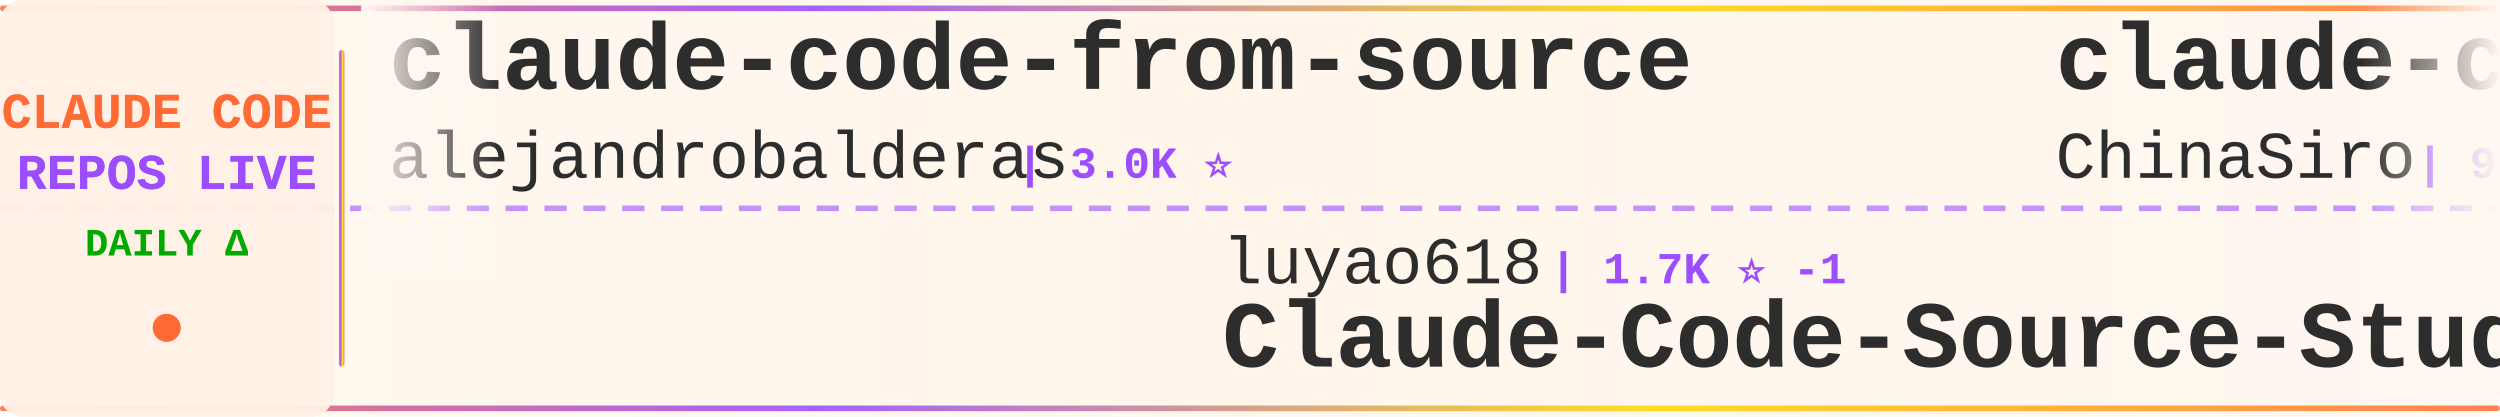
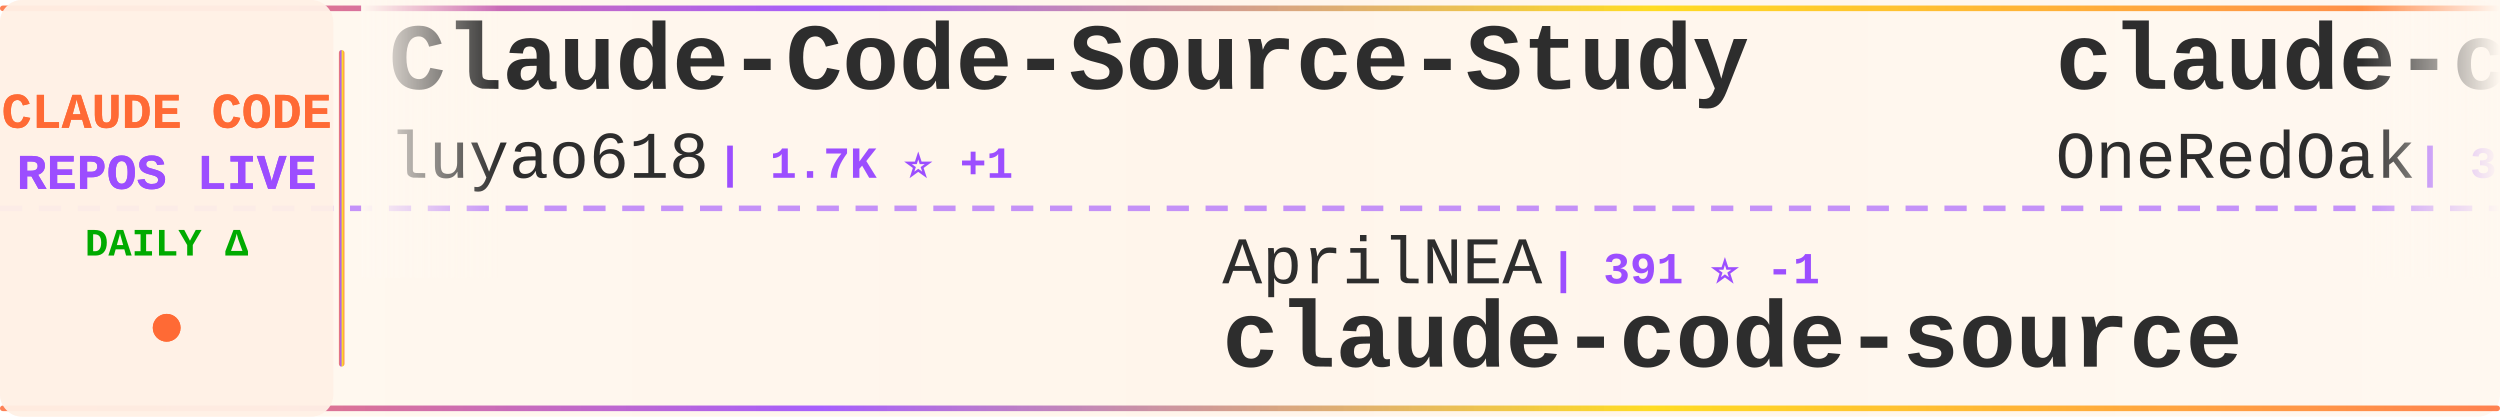
<svg xmlns="http://www.w3.org/2000/svg" width="900" height="150">
  <defs>
    <linearGradient id="tickerBg" x1="0%" y1="0%" x2="100%" y2="0%">
      <stop offset="0%" style="stop-color:#fff8f0;stop-opacity:0.98" />
      <stop offset="50%" style="stop-color:#fff5eb;stop-opacity:1" />
      <stop offset="100%" style="stop-color:#fff8f0;stop-opacity:0.98" />
    </linearGradient>
    <linearGradient id="borderGrad" x1="0%" y1="0%" x2="100%" y2="0%">
      <stop offset="0%" style="stop-color:#FF6B35;stop-opacity:0.85">
        <animate attributeName="stop-opacity" values="0.85;1;0.85" dur="2s" repeatCount="indefinite" />
      </stop>
      <stop offset="33%" style="stop-color:#9C4EFF;stop-opacity:0.9">
        <animate attributeName="stop-opacity" values="0.9;1;0.9" dur="2.2s" repeatCount="indefinite" />
      </stop>
      <stop offset="66%" style="stop-color:#FFD700;stop-opacity:0.85">
        <animate attributeName="stop-opacity" values="0.85;1;0.85" dur="1.8s" repeatCount="indefinite" />
      </stop>
      <stop offset="100%" style="stop-color:#FF6B35;stop-opacity:0.85">
        <animate attributeName="stop-opacity" values="0.85;1;0.85" dur="2s" repeatCount="indefinite" />
      </stop>
    </linearGradient>
    <filter id="textGlow">
      <feGaussianBlur stdDeviation="0.15" result="coloredBlur" />
      <feMerge>
        <feMergeNode in="coloredBlur" />
        <feMergeNode in="SourceGraphic" />
      </feMerge>
    </filter>
    <filter id="metricGlow">
      <feGaussianBlur stdDeviation="0.2" result="coloredBlur" />
      <feMerge>
        <feMergeNode in="coloredBlur" />
        <feMergeNode in="SourceGraphic" />
      </feMerge>
    </filter>
    <linearGradient id="leftFade" x1="0%" y1="0%" x2="100%" y2="0%">
      <stop offset="0%" style="stop-color:#fff8f0;stop-opacity:1" />
      <stop offset="100%" style="stop-color:#fff8f0;stop-opacity:0" />
    </linearGradient>
    <linearGradient id="rightFade" x1="0%" y1="0%" x2="100%" y2="0%">
      <stop offset="0%" style="stop-color:#fff8f0;stop-opacity:0" />
      <stop offset="100%" style="stop-color:#fff8f0;stop-opacity:1" />
    </linearGradient>
  </defs>
  <rect width="900" height="150" fill="url(#tickerBg)" rx="8" />
  <rect x="0" y="2" width="900" height="2" fill="url(#borderGrad)" rx="1" />
  <rect x="0" y="146" width="900" height="2" fill="url(#borderGrad)" rx="1" />
  <line x1="0" y1="75" x2="900" y2="75" stroke="#9C4EFF" stroke-width="2" stroke-dasharray="8 6" opacity="0.6" />
  <rect x="0" y="0" width="120" height="150" fill="#fff0e6" opacity="0.95" rx="8" />
  <text x="60" y="46" font-family="'Courier New', monospace" font-size="18" font-weight="bold" fill="#FF6B35" text-anchor="middle" filter="url(#textGlow)">
    CLAUDE CODE
  </text>
  <text x="60" y="68" font-family="'Courier New', monospace" font-size="18" font-weight="bold" fill="#9C4EFF" text-anchor="middle" filter="url(#textGlow)">
    REPOS LIVE
  </text>
  <text x="60" y="92" font-family="'Courier New', monospace" font-size="14" font-weight="bold" fill="#00aa00" text-anchor="middle">
    DAILY Δ
  </text>
  <circle cx="60" cy="118" r="5" fill="#FF6B35" filter="url(#metricGlow)">
    <animate attributeName="r" values="4;6;4" dur="1.5s" repeatCount="indefinite" />
    <animate attributeName="opacity" values="0.6;1;0.6" dur="1.5s" repeatCount="indefinite" />
  </circle>
  <rect x="122" y="18" width="2" height="114" fill="url(#borderGrad)" rx="1" />
  <clipPath id="tickerClip">
    <rect x="130" y="0" width="770" height="150" />
  </clipPath>
  <g clip-path="url(#tickerClip)">
    <g id="tickerItems">
      <animateTransform attributeName="transform" attributeType="XML" type="translate" from="0 0" to="-3000 0" dur="54s" repeatCount="indefinite" />
      <g transform="translate(0, 0)">
-         <text x="140" y="32" font-family="'Courier New', monospace" font-size="34" font-weight="bold" fill="#2d2d2d">claude-code-from-source</text>
-         <text x="140" y="64" font-family="'Courier New', monospace" font-size="24" font-weight="normal" fill="#2d2d2d" opacity="1.0">alejandrobalderas</text>
-         <text x="366" y="64" font-family="'Courier New', monospace" font-size="16" font-weight="bold" fill="#9C4EFF"> | 3.0K ⭐</text>
+         <text x="140" y="32" font-family="'Courier New', monospace" font-size="34" font-weight="bold" fill="#2d2d2d">Claude-Code-Source-Study</text>
+         <text x="140" y="64" font-family="'Courier New', monospace" font-size="24" font-weight="normal" fill="#2d2d2d" opacity="1.0">luyao618</text>
+         <text x="258" y="64" font-family="'Courier New', monospace" font-size="16" font-weight="bold" fill="#9C4EFF"> | 1.7K ⭐ +1</text>
      </g>
      <g transform="translate(300, 0)">
-         <text x="140" y="102" font-family="'Courier New', monospace" font-size="24" font-weight="normal" fill="#2d2d2d" opacity="1.0">luyao618</text>
-         <text x="258" y="102" font-family="'Courier New', monospace" font-size="16" font-weight="bold" fill="#9C4EFF"> | 1.7K ⭐ -1</text>
-         <text x="140" y="132" font-family="'Courier New', monospace" font-size="34" font-weight="bold" fill="#2d2d2d">Claude-Code-Source-Study</text>
+         <text x="140" y="102" font-family="'Courier New', monospace" font-size="24" font-weight="normal" fill="#2d2d2d" opacity="1.0">AprilNEA</text>
+         <text x="258" y="102" font-family="'Courier New', monospace" font-size="16" font-weight="bold" fill="#9C4EFF"> | 391 ⭐ -1</text>
+         <text x="140" y="132" font-family="'Courier New', monospace" font-size="34" font-weight="bold" fill="#2d2d2d">claude-code-source</text>
      </g>
      <g transform="translate(600, 0)">
-         <text x="140" y="32" font-family="'Courier New', monospace" font-size="34" font-weight="bold" fill="#2d2d2d">claude-code-sourcemap</text>
-         <text x="140" y="64" font-family="'Courier New', monospace" font-size="24" font-weight="normal" fill="#2d2d2d" opacity="1.0">ChinaSiro</text>
-         <text x="270" y="64" font-family="'Courier New', monospace" font-size="16" font-weight="bold" fill="#9C4EFF"> | 9.7K ⭐ -1</text>
+         <text x="140" y="32" font-family="'Courier New', monospace" font-size="34" font-weight="bold" fill="#2d2d2d">claude-code-workflows</text>
+         <text x="140" y="64" font-family="'Courier New', monospace" font-size="24" font-weight="normal" fill="#2d2d2d" opacity="1.0">OneRedOak</text>
+         <text x="270" y="64" font-family="'Courier New', monospace" font-size="16" font-weight="bold" fill="#9C4EFF"> | 3.9K ⭐ +2</text>
      </g>
      <g transform="translate(900, 0)">
-         <text x="140" y="102" font-family="'Courier New', monospace" font-size="24" font-weight="normal" fill="#2d2d2d" opacity="1.0">Maciek-roboblog</text>
-         <text x="342" y="102" font-family="'Courier New', monospace" font-size="16" font-weight="bold" fill="#9C4EFF"> | 8.8K ⭐</text>
-         <text x="140" y="132" font-family="'Courier New', monospace" font-size="34" font-weight="bold" fill="#2d2d2d">Claude-Code-Usage-Monito...</text>
+         <text x="140" y="102" font-family="'Courier New', monospace" font-size="24" font-weight="normal" fill="#2d2d2d" opacity="1.0">pengchengneo</text>
+         <text x="306" y="102" font-family="'Courier New', monospace" font-size="16" font-weight="bold" fill="#9C4EFF"> | 1.8K ⭐ +1</text>
+         <text x="140" y="132" font-family="'Courier New', monospace" font-size="34" font-weight="bold" fill="#2d2d2d">Claude-Code</text>
      </g>
      <g transform="translate(1200, 0)">
-         <text x="140" y="32" font-family="'Courier New', monospace" font-size="34" font-weight="bold" fill="#2d2d2d">Claude-Code</text>
-         <text x="140" y="64" font-family="'Courier New', monospace" font-size="24" font-weight="normal" fill="#2d2d2d" opacity="1.0">OrcaWhisper</text>
-         <text x="294" y="64" font-family="'Courier New', monospace" font-size="16" font-weight="bold" fill="#9C4EFF"> | 106 ⭐</text>
+         <text x="140" y="32" font-family="'Courier New', monospace" font-size="34" font-weight="bold" fill="#2d2d2d">claude-code-router</text>
+         <text x="140" y="64" font-family="'Courier New', monospace" font-size="24" font-weight="normal" fill="#2d2d2d" opacity="1.0">musistudio</text>
+         <text x="282" y="64" font-family="'Courier New', monospace" font-size="16" font-weight="bold" fill="#9C4EFF"> | 38.0K ⭐ +13</text>
      </g>
      <g transform="translate(1500, 0)">
-         <text x="140" y="102" font-family="'Courier New', monospace" font-size="24" font-weight="normal" fill="#2d2d2d" opacity="1.0">hangsman</text>
-         <text x="258" y="102" font-family="'Courier New', monospace" font-size="16" font-weight="bold" fill="#9C4EFF"> | 799 ⭐</text>
+         <text x="140" y="102" font-family="'Courier New', monospace" font-size="24" font-weight="normal" fill="#2d2d2d" opacity="1.0">KPR111</text>
+         <text x="234" y="102" font-family="'Courier New', monospace" font-size="16" font-weight="bold" fill="#9C4EFF"> | 18 ⭐</text>
+         <text x="140" y="132" font-family="'Courier New', monospace" font-size="34" font-weight="bold" fill="#2d2d2d">Claude-Code</text>
+       </g>
+       <g transform="translate(1800, 0)">
+         <text x="140" y="32" font-family="'Courier New', monospace" font-size="34" font-weight="bold" fill="#2d2d2d">claude-code-tips</text>
+         <text x="140" y="64" font-family="'Courier New', monospace" font-size="24" font-weight="normal" fill="#2d2d2d" opacity="1.0">ykdojo</text>
+         <text x="234" y="64" font-family="'Courier New', monospace" font-size="16" font-weight="bold" fill="#9C4EFF"> | 10.3K ⭐ +3</text>
+       </g>
+       <g transform="translate(2100, 0)">
+         <text x="140" y="102" font-family="'Courier New', monospace" font-size="24" font-weight="normal" fill="#2d2d2d" opacity="1.0">asgeirtj</text>
+         <text x="258" y="102" font-family="'Courier New', monospace" font-size="16" font-weight="bold" fill="#9C4EFF"> | 70.7K ⭐ +29</text>
+         <text x="140" y="132" font-family="'Courier New', monospace" font-size="34" font-weight="bold" fill="#2d2d2d">system_prompts_leaks</text>
+       </g>
+       <g transform="translate(2400, 0)">
+         <text x="140" y="32" font-family="'Courier New', monospace" font-size="34" font-weight="bold" fill="#2d2d2d">claude-code-proxy</text>
+         <text x="140" y="64" font-family="'Courier New', monospace" font-size="24" font-weight="normal" fill="#2d2d2d" opacity="1.0">fuergaosi233</text>
+         <text x="306" y="64" font-family="'Courier New', monospace" font-size="16" font-weight="bold" fill="#9C4EFF"> | 2.8K ⭐ +1</text>
+       </g>
+       <g transform="translate(2700, 0)">
+         <text x="140" y="102" font-family="'Courier New', monospace" font-size="24" font-weight="normal" fill="#2d2d2d" opacity="1.0">SeemSeam</text>
+         <text x="258" y="102" font-family="'Courier New', monospace" font-size="16" font-weight="bold" fill="#9C4EFF"> | 3.6K ⭐</text>
+         <text x="140" y="132" font-family="'Courier New', monospace" font-size="34" font-weight="bold" fill="#2d2d2d">claude_codex_bridge</text>
+       </g>
+       <g transform="translate(3000, 0)">
+         <text x="140" y="32" font-family="'Courier New', monospace" font-size="34" font-weight="bold" fill="#2d2d2d">Claude-Code-Source-Study</text>
+         <text x="140" y="64" font-family="'Courier New', monospace" font-size="24" font-weight="normal" fill="#2d2d2d" opacity="1.0">luyao618</text>
+         <text x="258" y="64" font-family="'Courier New', monospace" font-size="16" font-weight="bold" fill="#9C4EFF"> | 1.7K ⭐ +1</text>
+       </g>
+       <g transform="translate(3300, 0)">
+         <text x="140" y="102" font-family="'Courier New', monospace" font-size="24" font-weight="normal" fill="#2d2d2d" opacity="1.0">AprilNEA</text>
+         <text x="258" y="102" font-family="'Courier New', monospace" font-size="16" font-weight="bold" fill="#9C4EFF"> | 391 ⭐ -1</text>
        <text x="140" y="132" font-family="'Courier New', monospace" font-size="34" font-weight="bold" fill="#2d2d2d">claude-code-source</text>
      </g>
-       <g transform="translate(1800, 0)">
-         <text x="140" y="32" font-family="'Courier New', monospace" font-size="34" font-weight="bold" fill="#2d2d2d">claude-code-source</text>
-         <text x="140" y="64" font-family="'Courier New', monospace" font-size="24" font-weight="normal" fill="#2d2d2d" opacity="1.0">JrCx7scC</text>
-         <text x="258" y="64" font-family="'Courier New', monospace" font-size="16" font-weight="bold" fill="#9C4EFF"> | 375 ⭐</text>
-       </g>
-       <g transform="translate(2100, 0)">
-         <text x="140" y="102" font-family="'Courier New', monospace" font-size="24" font-weight="normal" fill="#2d2d2d" opacity="1.0">mrpaidsocial</text>
-         <text x="306" y="102" font-family="'Courier New', monospace" font-size="16" font-weight="bold" fill="#9C4EFF"> | 1.6K ⭐ +2</text>
-         <text x="140" y="132" font-family="'Courier New', monospace" font-size="34" font-weight="bold" fill="#2d2d2d">arcads-claude-code-mrpai...</text>
-       </g>
-       <g transform="translate(2400, 0)">
-         <text x="140" y="32" font-family="'Courier New', monospace" font-size="34" font-weight="bold" fill="#2d2d2d">claude-code-best-practic...</text>
-         <text x="140" y="64" font-family="'Courier New', monospace" font-size="24" font-weight="normal" fill="#2d2d2d" opacity="1.0">shanraisshan</text>
-         <text x="306" y="64" font-family="'Courier New', monospace" font-size="16" font-weight="bold" fill="#9C4EFF"> | 68.5K ⭐ +10</text>
-       </g>
-       <g transform="translate(2700, 0)">
-         <text x="140" y="102" font-family="'Courier New', monospace" font-size="24" font-weight="normal" fill="#2d2d2d" opacity="1.0">edmund-io</text>
-         <text x="270" y="102" font-family="'Courier New', monospace" font-size="16" font-weight="bold" fill="#9C4EFF"> | 1.5K ⭐</text>
-         <text x="140" y="132" font-family="'Courier New', monospace" font-size="34" font-weight="bold" fill="#2d2d2d">edmunds-claude-code</text>
-       </g>
-       <g transform="translate(3000, 0)">
-         <text x="140" y="32" font-family="'Courier New', monospace" font-size="34" font-weight="bold" fill="#2d2d2d">claude-code-from-source</text>
-         <text x="140" y="64" font-family="'Courier New', monospace" font-size="24" font-weight="normal" fill="#2d2d2d" opacity="1.0">alejandrobalderas</text>
-         <text x="366" y="64" font-family="'Courier New', monospace" font-size="16" font-weight="bold" fill="#9C4EFF"> | 3.0K ⭐</text>
-       </g>
-       <g transform="translate(3300, 0)">
-         <text x="140" y="102" font-family="'Courier New', monospace" font-size="24" font-weight="normal" fill="#2d2d2d" opacity="1.0">luyao618</text>
-         <text x="258" y="102" font-family="'Courier New', monospace" font-size="16" font-weight="bold" fill="#9C4EFF"> | 1.7K ⭐ -1</text>
-         <text x="140" y="132" font-family="'Courier New', monospace" font-size="34" font-weight="bold" fill="#2d2d2d">Claude-Code-Source-Study</text>
-       </g>
      <g transform="translate(3600, 0)">
-         <text x="140" y="32" font-family="'Courier New', monospace" font-size="34" font-weight="bold" fill="#2d2d2d">claude-code-sourcemap</text>
-         <text x="140" y="64" font-family="'Courier New', monospace" font-size="24" font-weight="normal" fill="#2d2d2d" opacity="1.0">ChinaSiro</text>
-         <text x="270" y="64" font-family="'Courier New', monospace" font-size="16" font-weight="bold" fill="#9C4EFF"> | 9.7K ⭐ -1</text>
+         <text x="140" y="32" font-family="'Courier New', monospace" font-size="34" font-weight="bold" fill="#2d2d2d">claude-code-workflows</text>
+         <text x="140" y="64" font-family="'Courier New', monospace" font-size="24" font-weight="normal" fill="#2d2d2d" opacity="1.0">OneRedOak</text>
+         <text x="270" y="64" font-family="'Courier New', monospace" font-size="16" font-weight="bold" fill="#9C4EFF"> | 3.9K ⭐ +2</text>
      </g>
      <g transform="translate(3900, 0)">
-         <text x="140" y="102" font-family="'Courier New', monospace" font-size="24" font-weight="normal" fill="#2d2d2d" opacity="1.0">Maciek-roboblog</text>
-         <text x="342" y="102" font-family="'Courier New', monospace" font-size="16" font-weight="bold" fill="#9C4EFF"> | 8.8K ⭐</text>
-         <text x="140" y="132" font-family="'Courier New', monospace" font-size="34" font-weight="bold" fill="#2d2d2d">Claude-Code-Usage-Monito...</text>
+         <text x="140" y="102" font-family="'Courier New', monospace" font-size="24" font-weight="normal" fill="#2d2d2d" opacity="1.0">pengchengneo</text>
+         <text x="306" y="102" font-family="'Courier New', monospace" font-size="16" font-weight="bold" fill="#9C4EFF"> | 1.8K ⭐ +1</text>
+         <text x="140" y="132" font-family="'Courier New', monospace" font-size="34" font-weight="bold" fill="#2d2d2d">Claude-Code</text>
      </g>
    </g>
  </g>
  <rect x="130" y="0" width="50" height="100" fill="url(#leftFade)" />
  <rect x="850" y="0" width="50" height="100" fill="url(#rightFade)" />
</svg>
